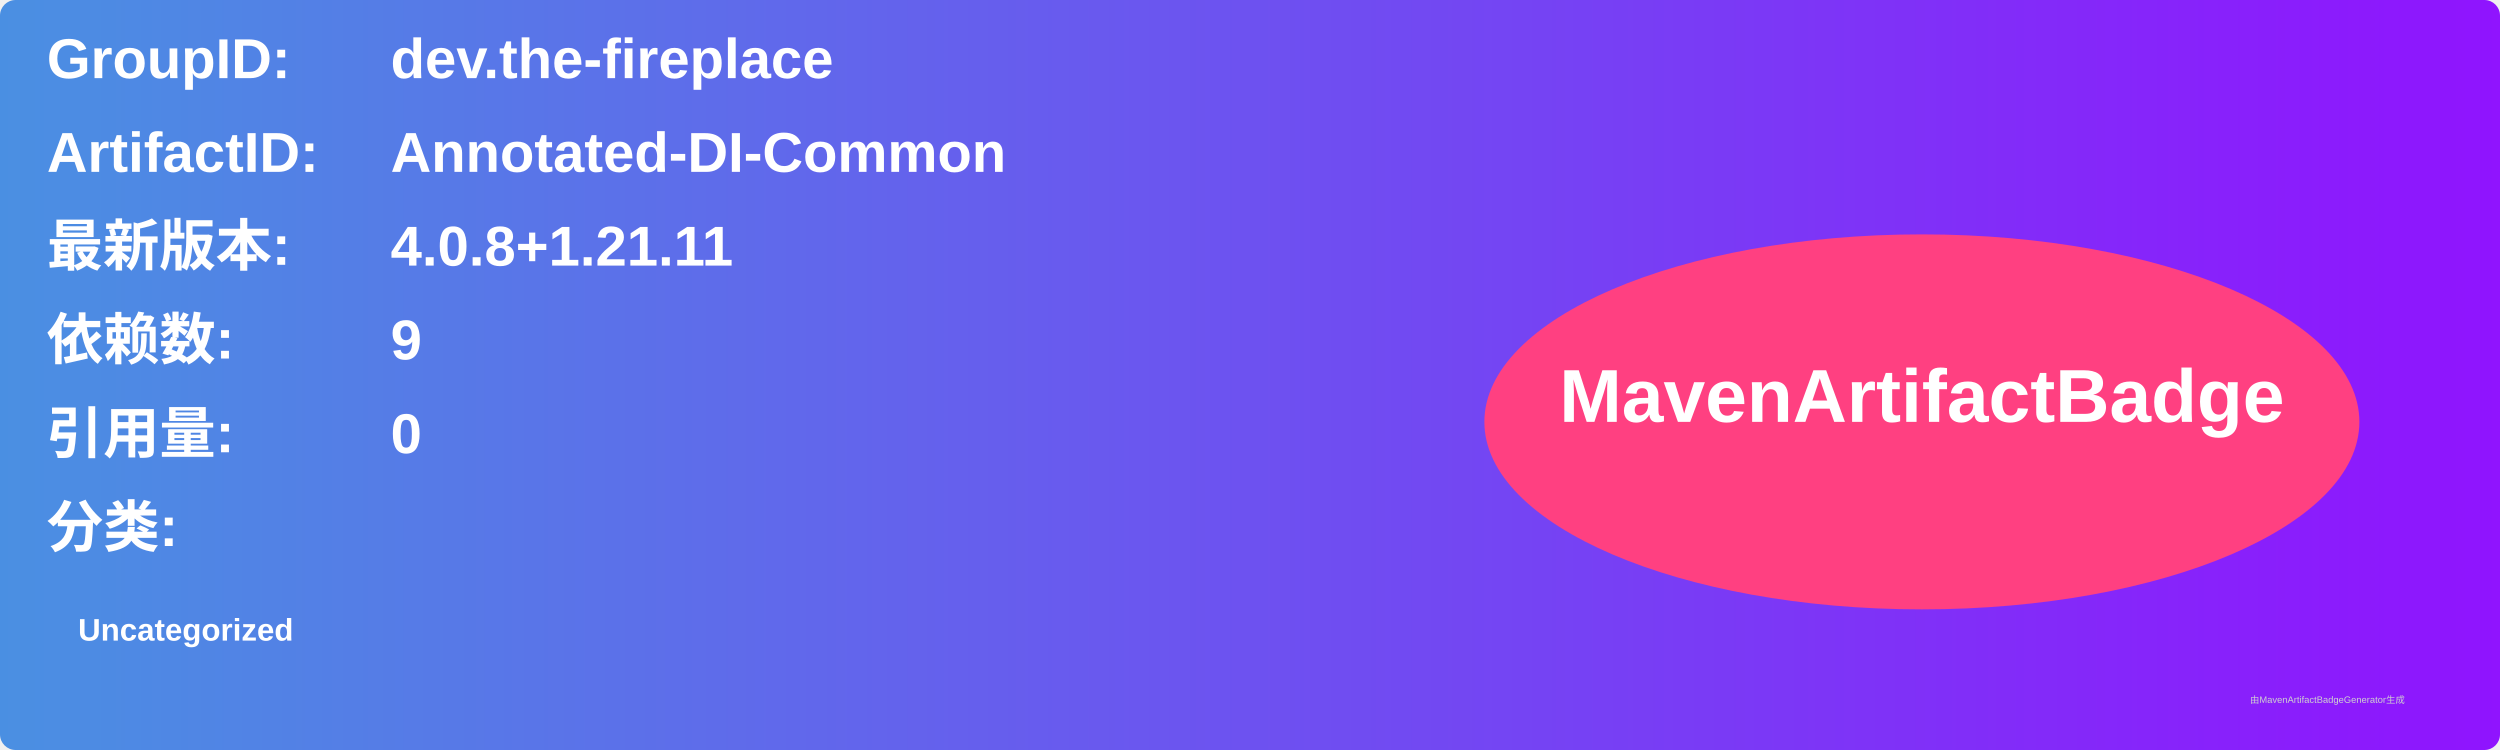
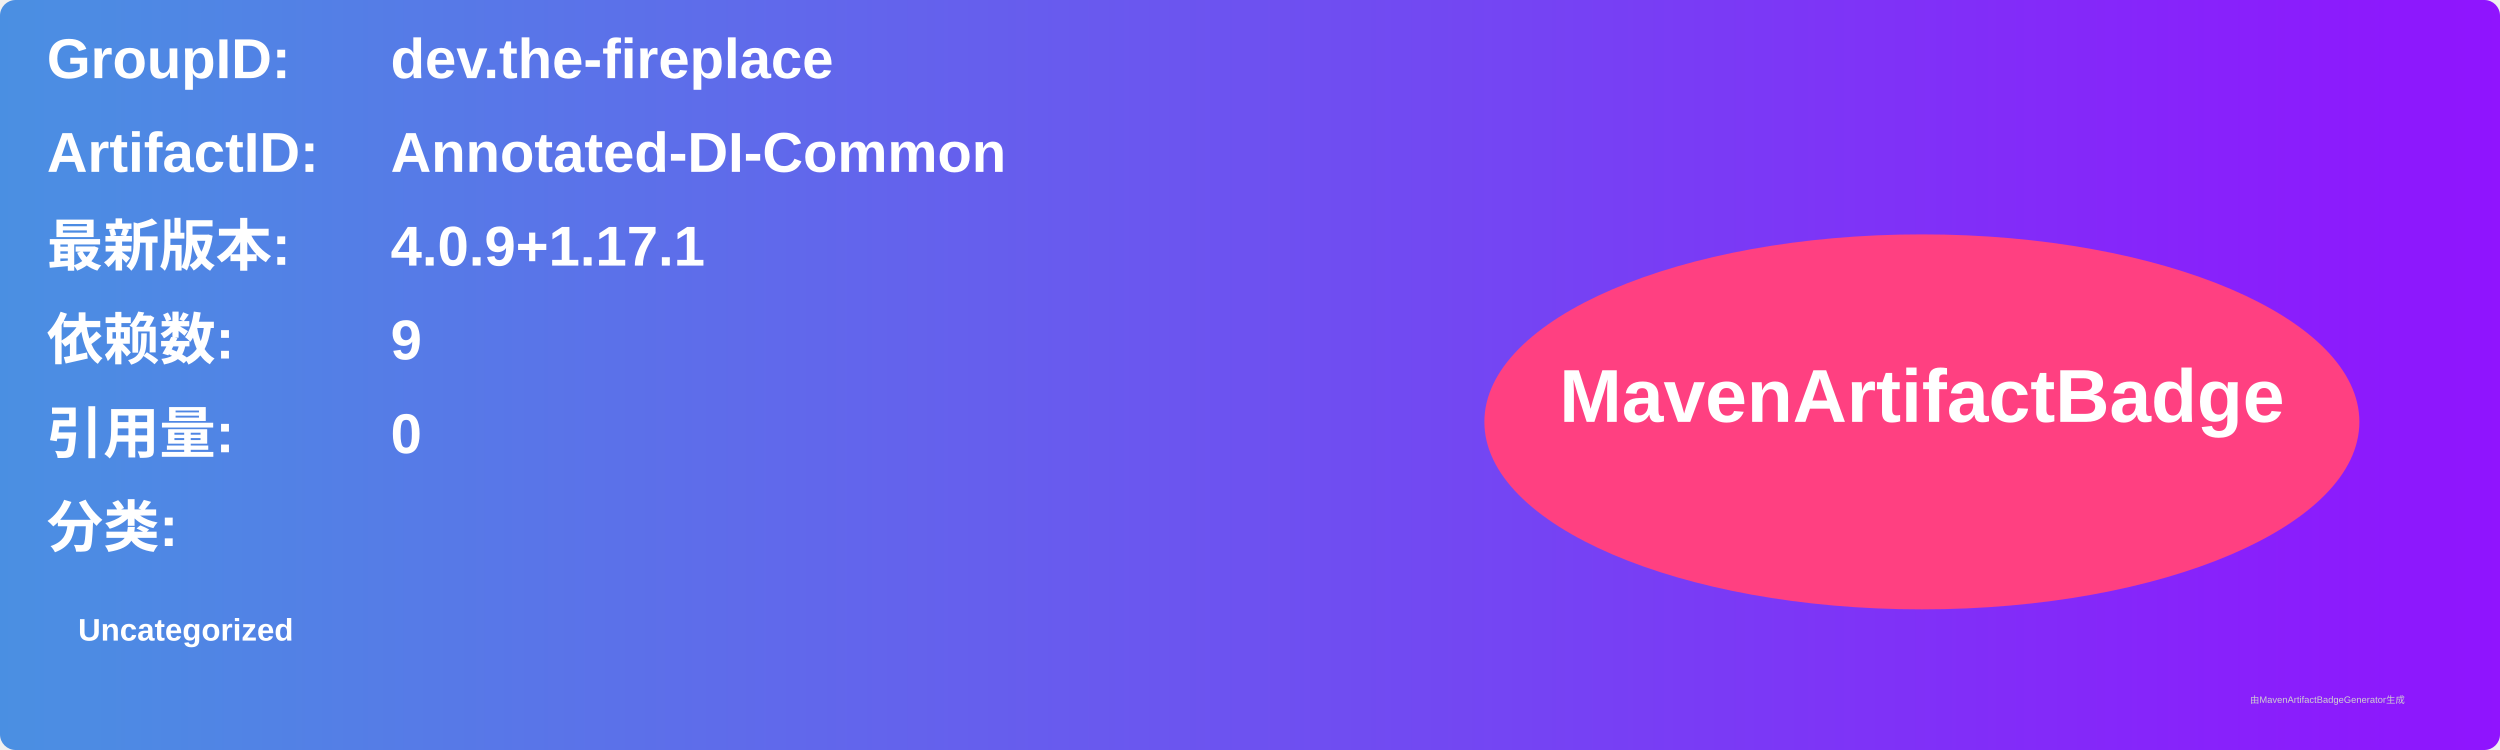
<svg xmlns="http://www.w3.org/2000/svg" width="800" height="240" viewBox="0 0 800 240">
  <linearGradient id="grad" x1="0%" y1="0%" x2="100%" y2="0%">
    <stop offset="0%" stop-color="#4a90e2" />
    <stop offset="100%" stop-color="#9013fe" />
  </linearGradient>
  <rect width="100%" height="100%" rx="5" ry="5" fill="url(#grad)" />
  <g transform="translate(15, 15)">
    <text x="0" y="10" font-family="Arial" font-size="18" fill="white" font-weight="bold" width="260">GroupID:</text>
    <text x="110" y="10" font-family="Arial" font-size="18" fill="white" font-weight="bold" width="460">dev.the-fireplace</text>
    <text x="0" y="40" font-family="Arial" font-size="18" fill="white" font-weight="bold" width="260">ArtifactID:</text>
    <text x="110" y="40" font-family="Arial" font-size="18" fill="white" font-weight="bold" width="460">Annotated-DI-Common</text>
    <text x="0" y="70" font-family="Arial" font-size="18" fill="white" font-weight="bold">最新版本:</text>
    <text x="110" y="70" font-family="Arial" font-size="18" fill="white" font-weight="bold">
-       <tspan font-weight="bold">4.0.8+1.21.11</tspan>
+       <tspan font-weight="bold">4.0.9+1.17.1</tspan>
    </text>
    <text x="0" y="100" font-family="Arial" font-size="18" fill="white" font-weight="bold">依赖数: </text>
    <text x="110" y="100" font-family="Arial" font-size="18" fill="white">
      <tspan font-weight="bold">9</tspan>
    </text>
    <text x="0" y="130" font-family="Arial" font-size="18" fill="white" font-weight="bold">引用量: </text>
    <text x="110" y="130" font-family="Arial" font-size="18" fill="white">
      <tspan font-weight="bold">0</tspan>
    </text>
    <text x="0" y="160" font-family="Arial" font-size="18" fill="white" font-weight="bold">分类:</text>
    <text x="10" y="190" font-family="Arial" font-size="10" fill="white">
      <tspan font-weight="bold">Uncategorized</tspan>
    </text>
    <ellipse cx="600" cy="120" rx="140" ry="60" fill="#ff4081" />
    <text x="600" y="120" text-anchor="middle" font-family="Arial" font-size="24" fill="white" font-weight="bold">MavenArtifactBadge</text>
  </g>
  <text x="720" y="225" font-family="Arial" font-size="3" fill="#d0d0d0">由MavenArtifactBadgeGenerator生成</text>
</svg>
